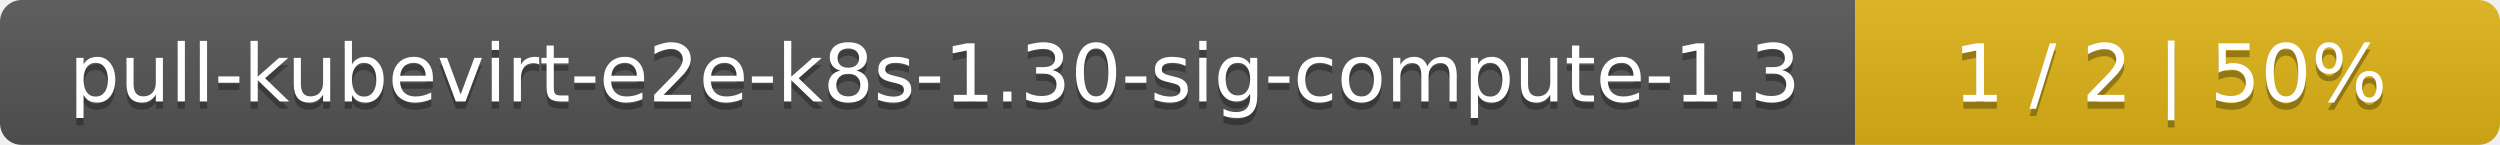
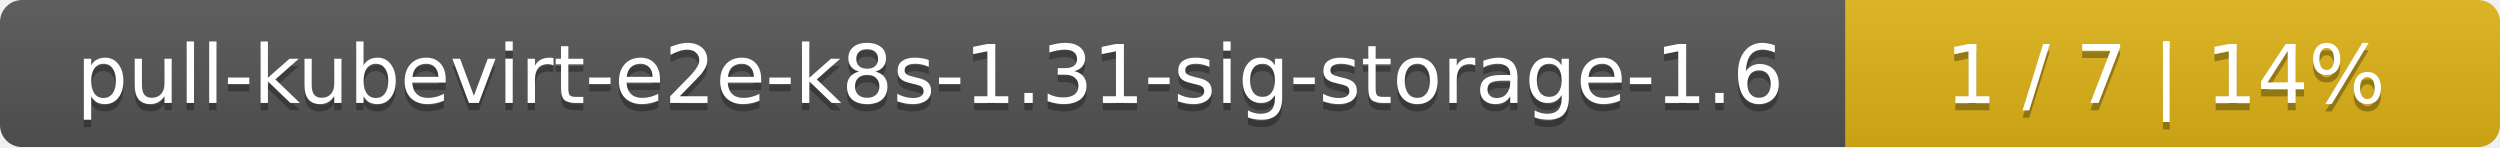
- <svg xmlns="http://www.w3.org/2000/svg" width="345" height="20">
+ <svg xmlns="http://www.w3.org/2000/svg" width="340" height="20">
  <linearGradient id="smooth" x2="0" y2="100%">
    <stop offset="0" stop-color="#bbb" stop-opacity=".1" />
    <stop offset="1" stop-opacity=".1" />
  </linearGradient>
  <mask id="round">
-     <rect width="345" height="20" rx="3" fill="#fff" />
+     <rect width="340" height="20" rx="3" fill="#fff" />
  </mask>
  <g mask="url(#round)">
-     <rect width="256" height="20" fill="#555" />
-     <rect x="256" width="89" height="20" fill="#dfb317" />
-     <rect width="345" height="20" fill="url(#smooth)" />
+     <rect width="251" height="20" fill="#555" />
+     <rect x="251" width="89" height="20" fill="#dfb317" />
+     <rect width="340" height="20" fill="url(#smooth)" />
  </g>
  <g fill="#fff" text-anchor="middle" font-family="DejaVu Sans,Verdana,Geneva,sans-serif" font-size="11">
-     <text x="129" y="15" fill="#010101" fill-opacity=".3">pull-kubevirt-e2e-k8s-1.30-sig-compute-1.3</text>
-     <text x="129" y="14">pull-kubevirt-e2e-k8s-1.30-sig-compute-1.3</text>
-     <text x="299.5" y="15" fill="#010101" fill-opacity=".3">1 / 2    |    50%</text>
-     <text x="299.5" y="14">1 / 2    |    50%</text>
+     <text x="126.5" y="15" fill="#010101" fill-opacity=".3">pull-kubevirt-e2e-k8s-1.31-sig-storage-1.6</text>
+     <text x="126.5" y="14">pull-kubevirt-e2e-k8s-1.31-sig-storage-1.6</text>
+     <text x="294.5" y="15" fill="#010101" fill-opacity=".3">1 / 7    |    14%</text>
+     <text x="294.5" y="14">1 / 7    |    14%</text>
  </g>
</svg>
